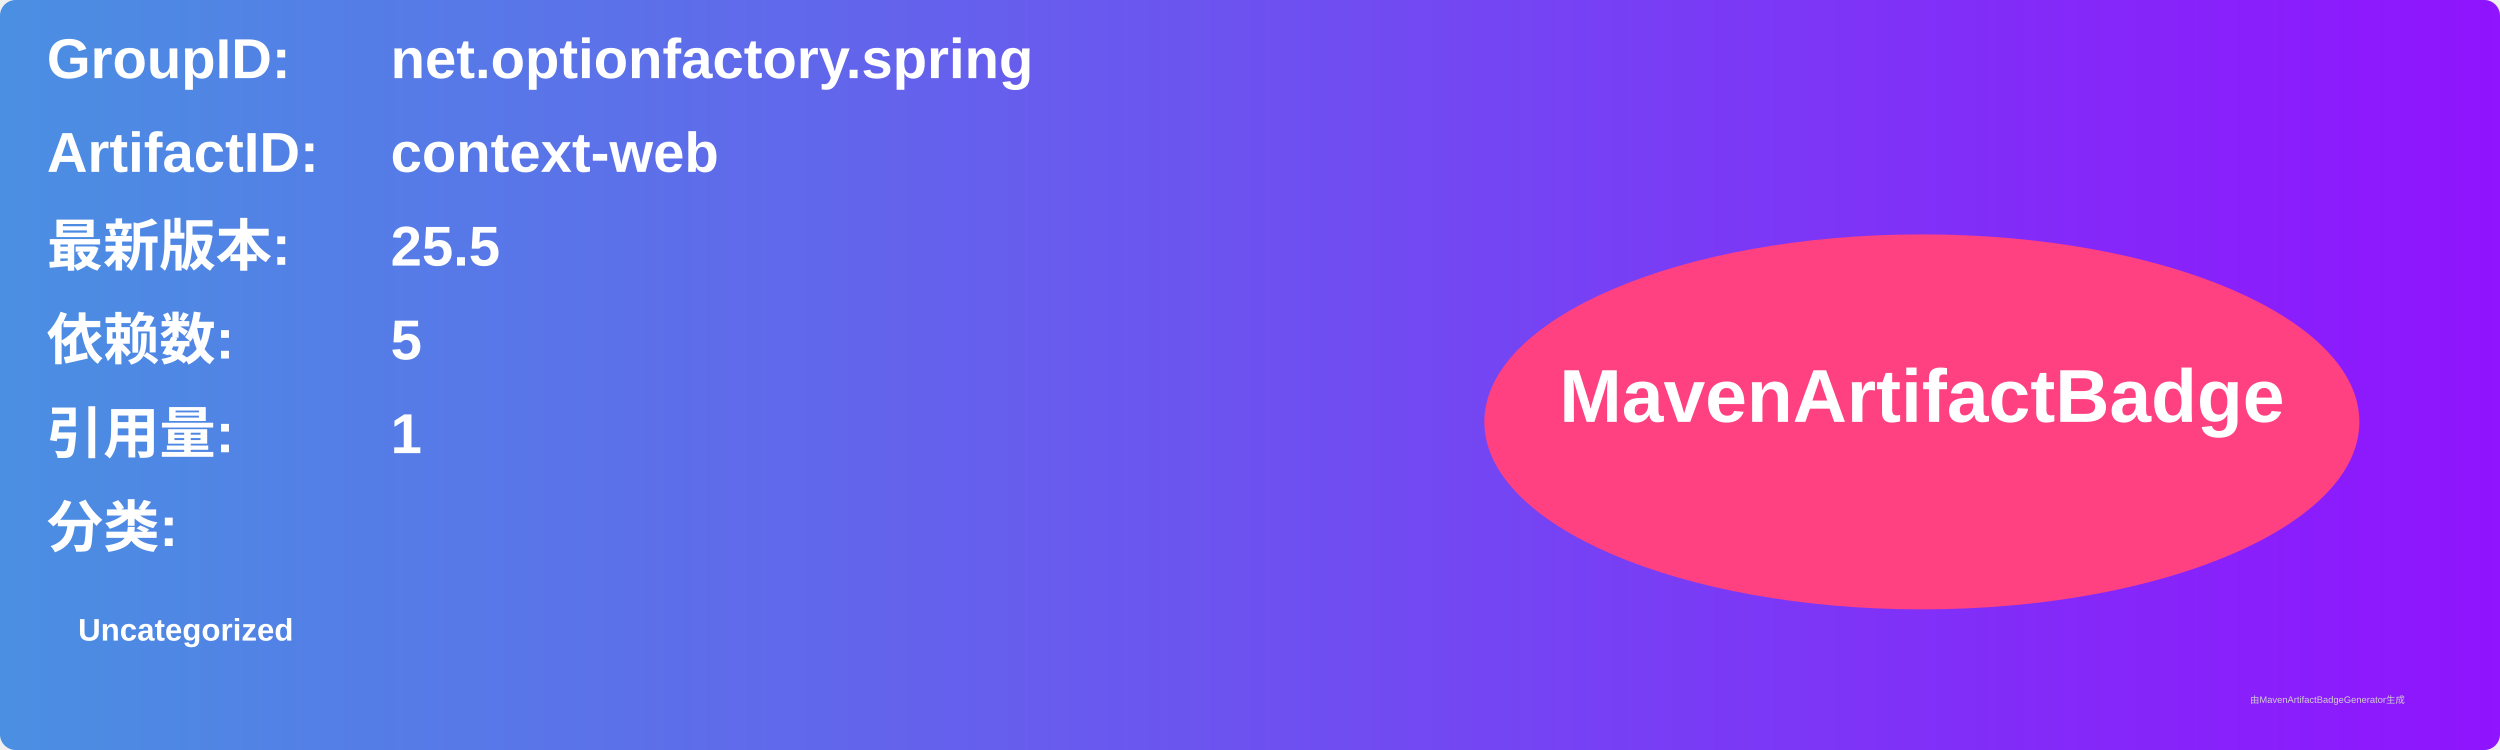
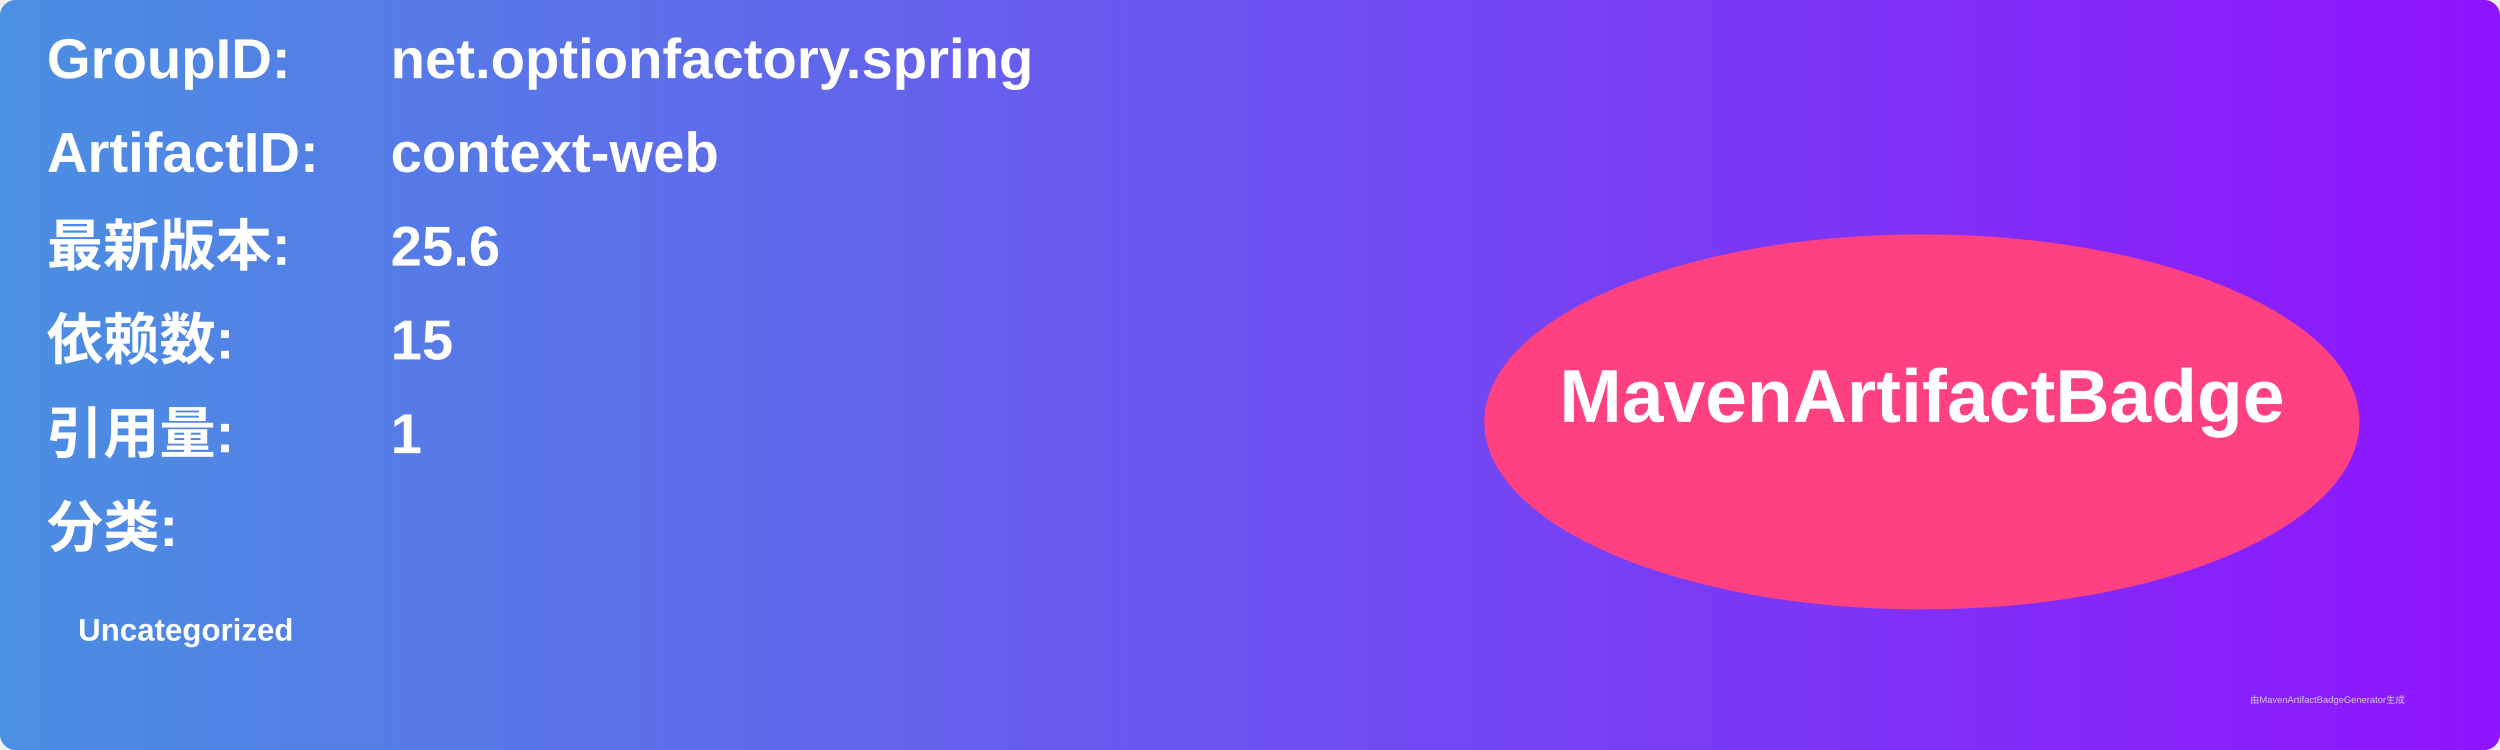
<svg xmlns="http://www.w3.org/2000/svg" width="800" height="240" viewBox="0 0 800 240">
  <linearGradient id="grad" x1="0%" y1="0%" x2="100%" y2="0%">
    <stop offset="0%" stop-color="#4a90e2" />
    <stop offset="100%" stop-color="#9013fe" />
  </linearGradient>
  <rect width="100%" height="100%" rx="5" ry="5" fill="url(#grad)" />
  <g transform="translate(15, 15)">
    <text x="0" y="10" font-family="Arial" font-size="18" fill="white" font-weight="bold" width="260">GroupID:</text>
    <text x="110" y="10" font-family="Arial" font-size="18" fill="white" font-weight="bold" width="460">net.optionfactory.spring</text>
    <text x="0" y="40" font-family="Arial" font-size="18" fill="white" font-weight="bold" width="260">ArtifactID:</text>
    <text x="110" y="40" font-family="Arial" font-size="18" fill="white" font-weight="bold" width="460">context-web</text>
    <text x="0" y="70" font-family="Arial" font-size="18" fill="white" font-weight="bold">最新版本:</text>
    <text x="110" y="70" font-family="Arial" font-size="18" fill="white" font-weight="bold">
-       <tspan font-weight="bold">25.5</tspan>
+       <tspan font-weight="bold">25.6</tspan>
    </text>
    <text x="0" y="100" font-family="Arial" font-size="18" fill="white" font-weight="bold">依赖数: </text>
    <text x="110" y="100" font-family="Arial" font-size="18" fill="white">
-       <tspan font-weight="bold">5</tspan>
+       <tspan font-weight="bold">15</tspan>
    </text>
    <text x="0" y="130" font-family="Arial" font-size="18" fill="white" font-weight="bold">引用量: </text>
    <text x="110" y="130" font-family="Arial" font-size="18" fill="white">
      <tspan font-weight="bold">1</tspan>
    </text>
    <text x="0" y="160" font-family="Arial" font-size="18" fill="white" font-weight="bold">分类:</text>
    <text x="10" y="190" font-family="Arial" font-size="10" fill="white">
      <tspan font-weight="bold">Uncategorized</tspan>
    </text>
    <ellipse cx="600" cy="120" rx="140" ry="60" fill="#ff4081" />
    <text x="600" y="120" text-anchor="middle" font-family="Arial" font-size="24" fill="white" font-weight="bold">MavenArtifactBadge</text>
  </g>
  <text x="720" y="225" font-family="Arial" font-size="3" fill="#d0d0d0">由MavenArtifactBadgeGenerator生成</text>
</svg>
